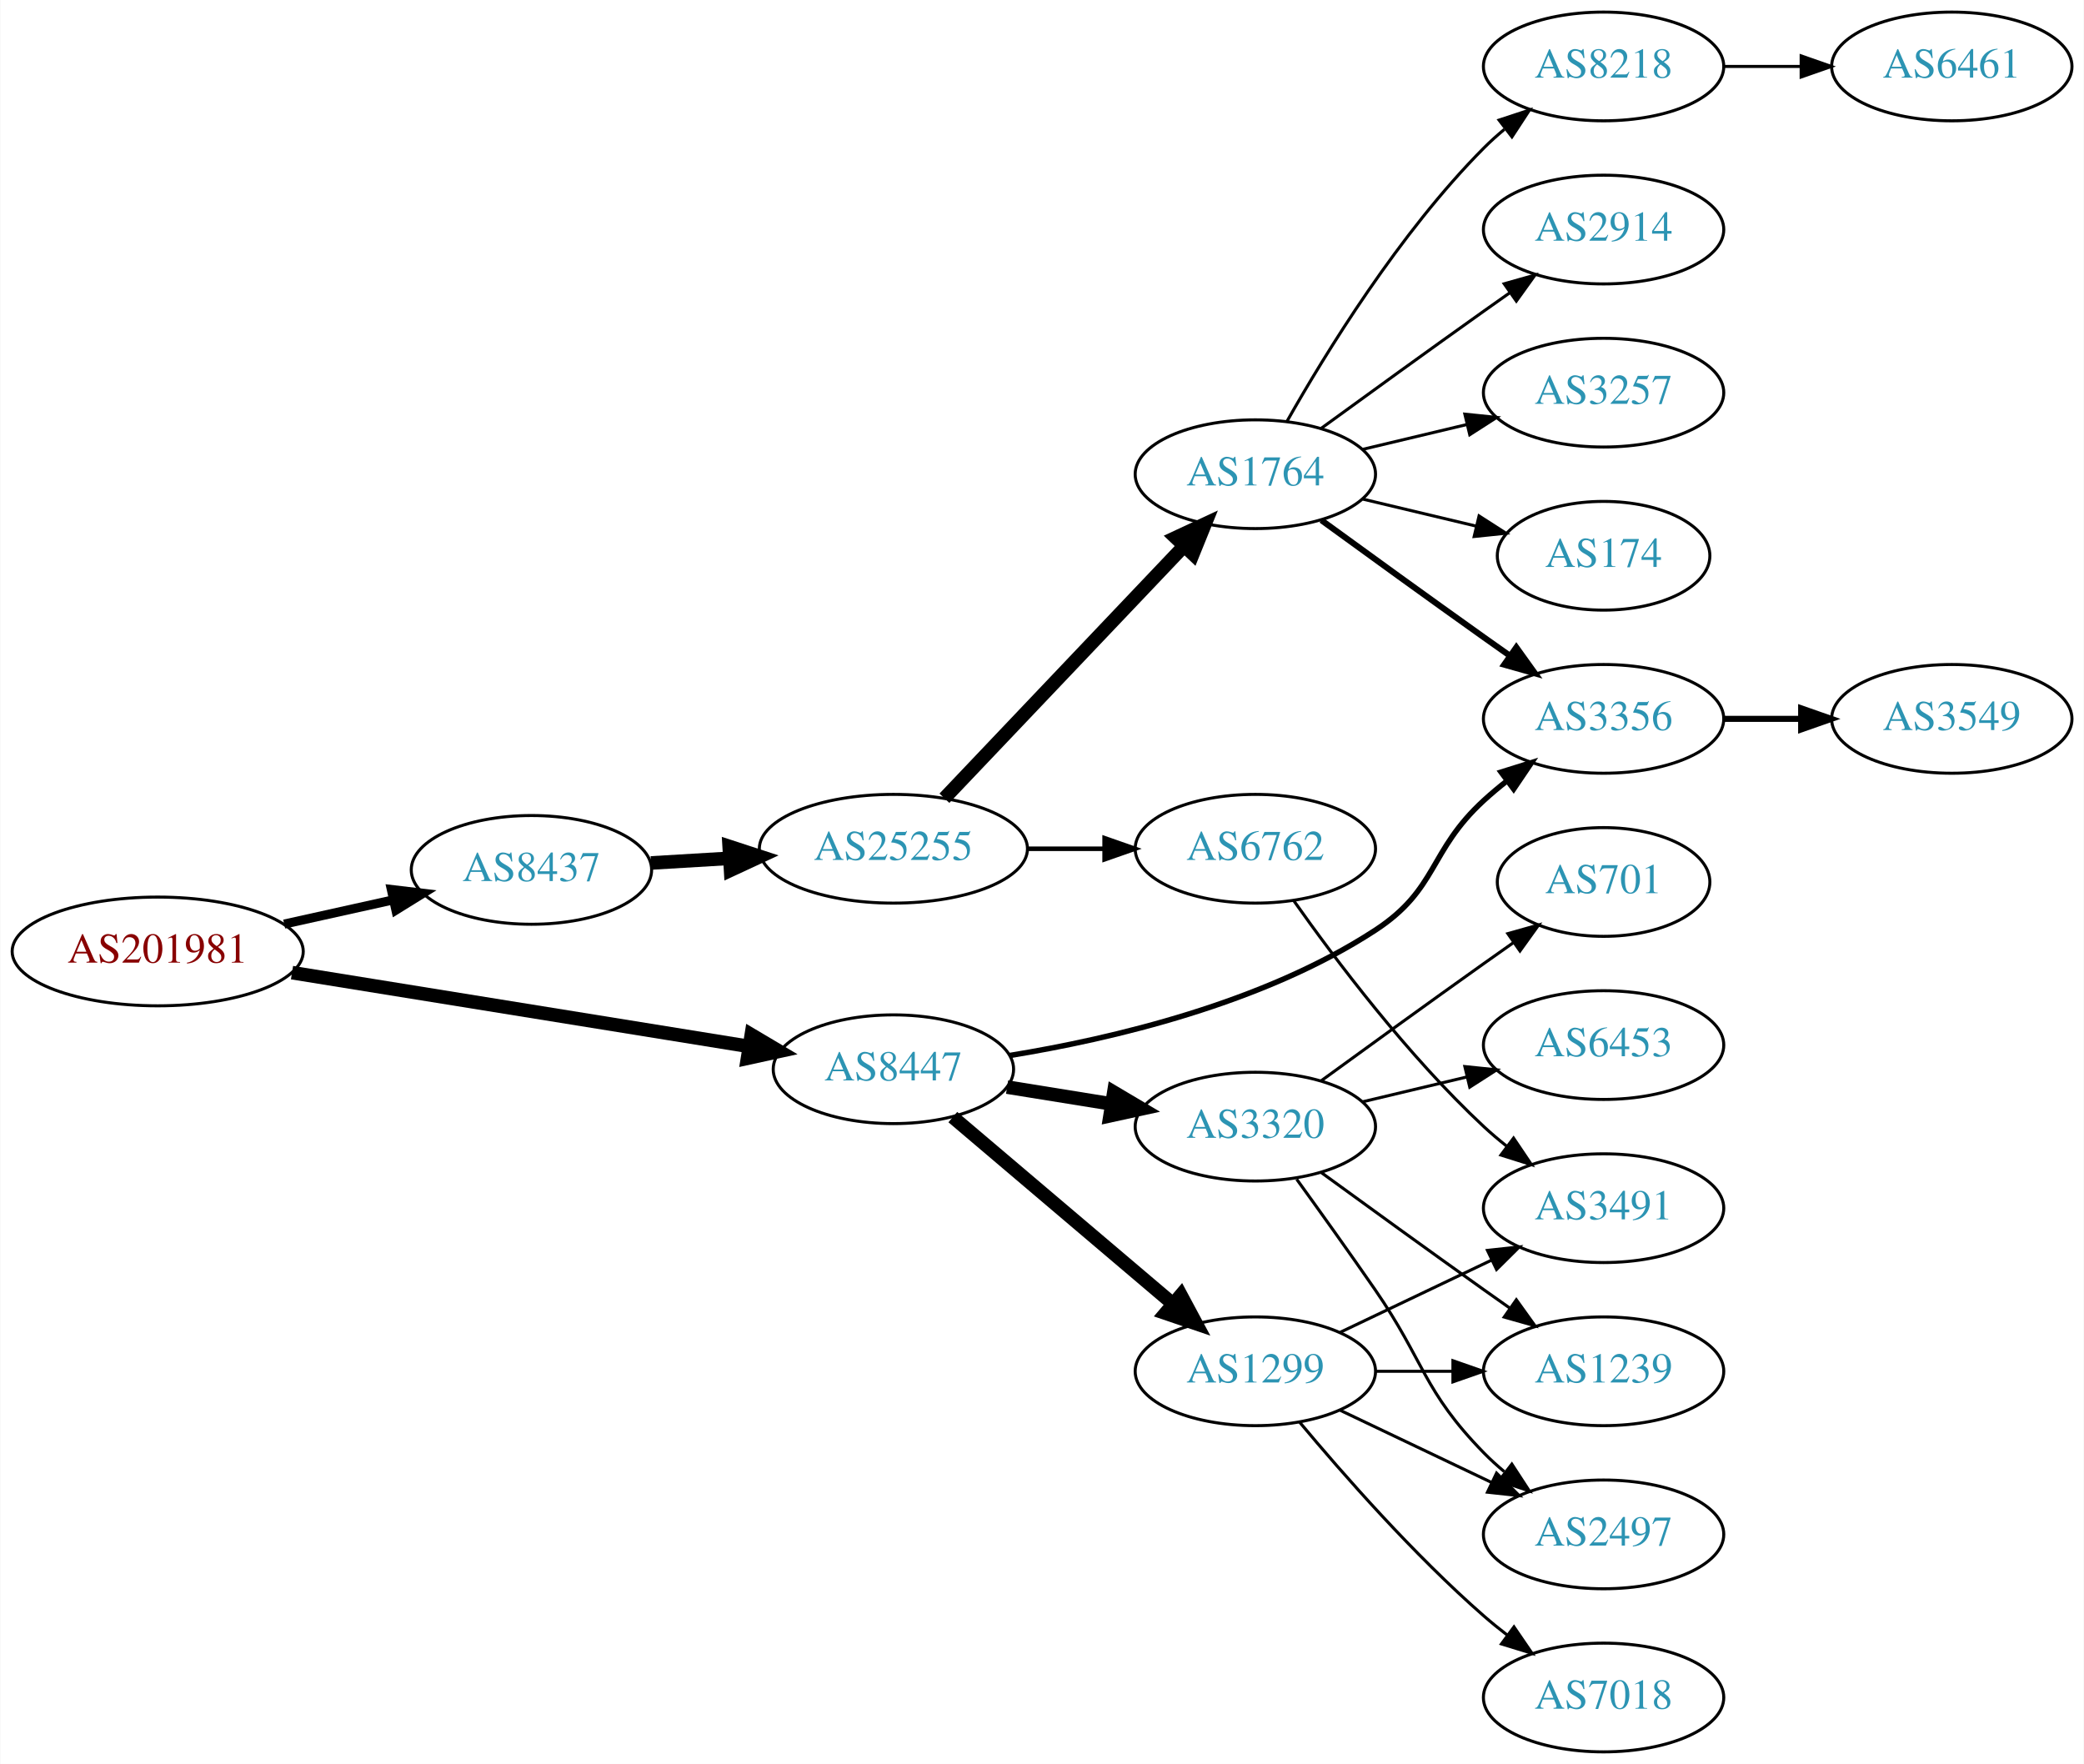
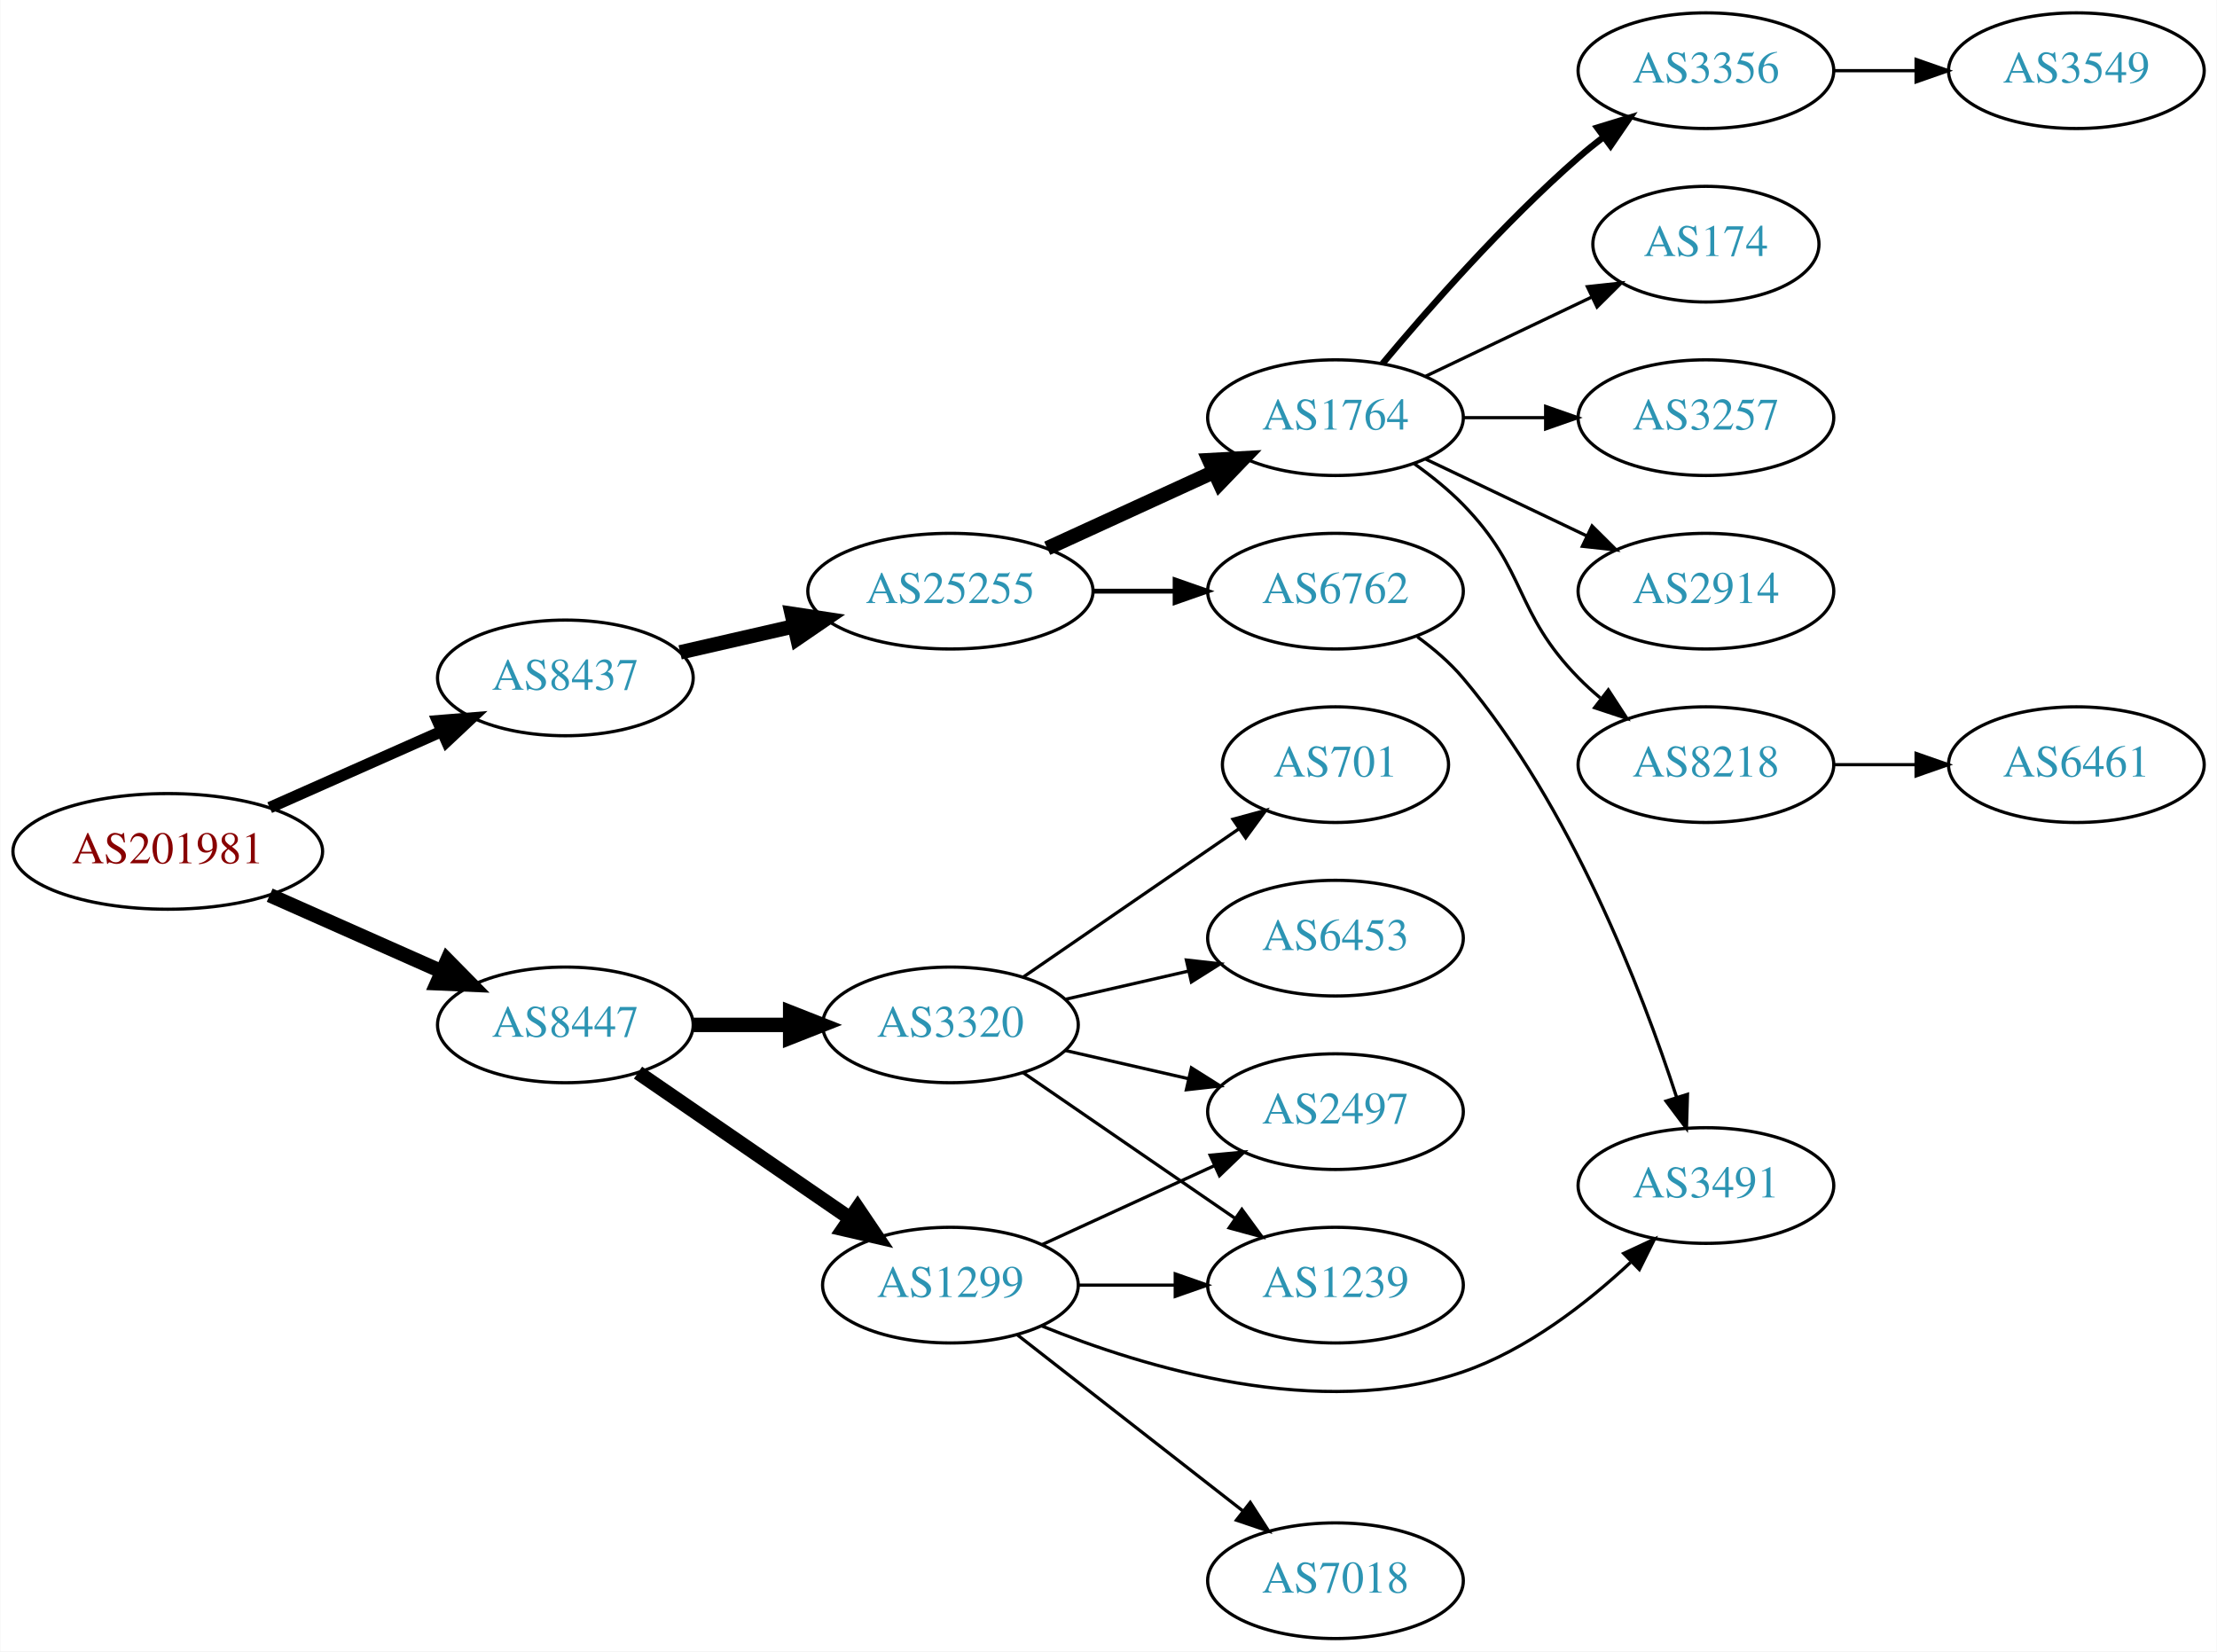
- <svg xmlns="http://www.w3.org/2000/svg" xmlns:xlink="http://www.w3.org/1999/xlink" width="690pt" height="584pt" viewBox="0.00 0.00 689.76 584.00">
-   <g id="graph0" class="graph" transform="scale(1 1) rotate(0) translate(4 580)">
-     <polygon fill="white" stroke="none" points="-4,4 -4,-580 685.755,-580 685.755,4 -4,4" />
+ <svg xmlns="http://www.w3.org/2000/svg" xmlns:xlink="http://www.w3.org/1999/xlink" width="690pt" height="514pt" viewBox="0.00 0.00 689.76 514.00">
+   <g id="graph0" class="graph" transform="scale(1 1) rotate(0) translate(4 510)">
+     <polygon fill="white" stroke="none" points="-4,4 -4,-510 685.755,-510 685.755,4 -4,4" />
    <g id="node1" class="node">
      <g id="a_node1">
        <a xlink:href="/asn/201981" xlink:title="AS201981 ~ Meusburger Georg GmbH &amp; Co KG [AT]">
-           <ellipse fill="#ffffff" stroke="black" cx="48.096" cy="-265" rx="48.192" ry="18" />
-           <text text-anchor="middle" x="48.096" y="-261.3" font-family="Times,serif" font-size="14.00" fill="#880000">AS201981</text>
+           <ellipse fill="#ffffff" stroke="black" cx="48.096" cy="-245" rx="48.192" ry="18" />
+           <text text-anchor="middle" x="48.096" y="-241.3" font-family="Times,serif" font-size="14.00" fill="#880000">AS201981</text>
        </a>
      </g>
    </g>
    <g id="node2" class="node">
      <g id="a_node2">
        <a xlink:href="/asn/8437" xlink:title="AS8437 ~ Hutchison Drei Austria GmbH [AT]">
-           <ellipse fill="#ffffff" stroke="black" cx="171.838" cy="-292" rx="39.794" ry="18" />
-           <text text-anchor="middle" x="171.838" y="-288.3" font-family="Times,serif" font-size="14.00" fill="#2c94b3">AS8437</text>
+           <ellipse fill="#ffffff" stroke="black" cx="171.838" cy="-299" rx="39.794" ry="18" />
+           <text text-anchor="middle" x="171.838" y="-295.3" font-family="Times,serif" font-size="14.00" fill="#2c94b3">AS8437</text>
        </a>
      </g>
    </g>
    <g id="edge1" class="edge">
-       <path fill="none" stroke="black" stroke-width="3" d="M89.973,-274.066C101.513,-276.625 114.132,-279.424 125.896,-282.033" />
-       <polygon fill="black" stroke="black" stroke-width="3" points="125.446,-285.518 135.967,-284.266 126.962,-278.684 125.446,-285.518" />
+       <path fill="none" stroke="black" stroke-width="3.6" d="M79.816,-258.626C96.101,-265.85 116.238,-274.781 133.427,-282.406" />
+       <polygon fill="black" stroke="black" stroke-width="3.6" points="132.07,-285.633 142.631,-286.488 134.909,-279.234 132.07,-285.633" />
    </g>
    <g id="node3" class="node">
      <g id="a_node3">
        <a xlink:href="/asn/8447" xlink:title="AS8447 ~ A1 Telekom Austria AG [AT]">
-           <ellipse fill="#ffffff" stroke="black" cx="291.681" cy="-226" rx="39.794" ry="18" />
-           <text text-anchor="middle" x="291.681" y="-222.3" font-family="Times,serif" font-size="14.00" fill="#2c94b3">AS8447</text>
+           <ellipse fill="#ffffff" stroke="black" cx="171.838" cy="-191" rx="39.794" ry="18" />
+           <text text-anchor="middle" x="171.838" y="-187.3" font-family="Times,serif" font-size="14.00" fill="#2c94b3">AS8447</text>
        </a>
      </g>
    </g>
    <g id="edge2" class="edge">
-       <path fill="none" stroke="black" stroke-width="4.5" d="M92.565,-257.983C135.2,-251.1 200.005,-240.638 243.782,-233.571" />
-       <polygon fill="black" stroke="black" stroke-width="4.5" points="244.638,-237.421 253.883,-231.94 243.383,-229.647 244.638,-237.421" />
+       <path fill="none" stroke="black" stroke-width="4.5" d="M79.816,-231.374C96.101,-224.15 116.238,-215.219 133.427,-207.594" />
+       <polygon fill="black" stroke="black" stroke-width="4.5" points="135.086,-211.166 142.631,-203.512 131.893,-203.967 135.086,-211.166" />
    </g>
    <g id="node4" class="node">
      <g id="a_node4">
        <a xlink:href="/asn/25255" xlink:title="AS25255 ~ ==&gt; TELE2 AUSTRIA &lt;== [AT]">
-           <ellipse fill="#ffffff" stroke="black" cx="291.681" cy="-299" rx="44.393" ry="18" />
-           <text text-anchor="middle" x="291.681" y="-295.3" font-family="Times,serif" font-size="14.00" fill="#2c94b3">AS25255</text>
+           <ellipse fill="#ffffff" stroke="black" cx="291.681" cy="-326" rx="44.393" ry="18" />
+           <text text-anchor="middle" x="291.681" y="-322.3" font-family="Times,serif" font-size="14.00" fill="#2c94b3">AS25255</text>
        </a>
      </g>
    </g>
    <g id="edge3" class="edge">
-       <path fill="none" stroke="black" stroke-width="4.5" d="M211.424,-294.292C219.722,-294.785 228.634,-295.314 237.379,-295.834" />
-       <polygon fill="black" stroke="black" stroke-width="4.5" points="237.306,-299.774 247.522,-296.436 237.773,-291.913 237.306,-299.774" />
-     </g>
-     <g id="node8" class="node">
-       <g id="a_node8">
-         <a xlink:href="/asn/3356" xlink:title="AS3356 ~ Level 3 Parent, LLC [US]">
-           <ellipse fill="#ffffff" stroke="black" cx="526.816" cy="-342" rx="39.794" ry="18" />
-           <text text-anchor="middle" x="526.816" y="-338.3" font-family="Times,serif" font-size="14.00" fill="#2c94b3">AS3356</text>
-         </a>
-       </g>
-     </g>
-     <g id="edge16" class="edge">
-       <path fill="none" stroke="black" stroke-width="1.8" d="M330.184,-230.552C364.046,-236.064 414.098,-247.811 451.17,-272 472.044,-285.62 468.794,-298.161 487.17,-315 489.583,-317.212 492.186,-319.392 494.86,-321.496" />
-       <polygon fill="black" stroke="black" stroke-width="1.8" points="492.866,-324.374 502.978,-327.535 497.044,-318.758 492.866,-324.374" />
+       <path fill="none" stroke="black" stroke-width="4.5" d="M207.557,-306.955C218.696,-309.507 231.231,-312.379 243.124,-315.104" />
+       <polygon fill="black" stroke="black" stroke-width="4.5" points="242.291,-318.953 252.918,-317.348 244.05,-311.276 242.291,-318.953" />
    </g>
    <g id="node15" class="node">
      <g id="a_node15">
-         <a xlink:href="/asn/3320" xlink:title="AS3320 ~ DTAG [DE]">
-           <ellipse fill="#ffffff" stroke="black" cx="411.523" cy="-207" rx="39.794" ry="18" />
-           <text text-anchor="middle" x="411.523" y="-203.3" font-family="Times,serif" font-size="14.00" fill="#2c94b3">AS3320</text>
+         <a xlink:href="/asn/1299" xlink:title="AS1299 ~ Telia Carrier [EU]">
+           <ellipse fill="#ffffff" stroke="black" cx="291.681" cy="-110" rx="39.794" ry="18" />
+           <text text-anchor="middle" x="291.681" y="-106.3" font-family="Times,serif" font-size="14.00" fill="#2c94b3">AS1299</text>
        </a>
      </g>
    </g>
    <g id="edge14" class="edge">
-       <path fill="none" stroke="black" stroke-width="4.5" d="M329.321,-220.092C340.295,-218.323 352.478,-216.359 363.999,-214.501" />
-       <polygon fill="black" stroke="black" stroke-width="4.5" points="364.66,-218.383 373.906,-212.904 363.406,-210.608 364.66,-218.383" />
+       <path fill="none" stroke="black" stroke-width="4.5" d="M194.452,-176.143C212.941,-163.435 239.754,-145.005 260.384,-130.825" />
+       <polygon fill="black" stroke="black" stroke-width="4.5" points="262.794,-133.946 268.804,-125.037 258.333,-127.456 262.794,-133.946" />
    </g>
    <g id="node16" class="node">
      <g id="a_node16">
-         <a xlink:href="/asn/1299" xlink:title="AS1299 ~ Telia Carrier [EU]">
-           <ellipse fill="#ffffff" stroke="black" cx="411.523" cy="-126" rx="39.794" ry="18" />
-           <text text-anchor="middle" x="411.523" y="-122.3" font-family="Times,serif" font-size="14.00" fill="#2c94b3">AS1299</text>
+         <a xlink:href="/asn/3320" xlink:title="AS3320 ~ DTAG [DE]">
+           <ellipse fill="#ffffff" stroke="black" cx="291.681" cy="-191" rx="39.794" ry="18" />
+           <text text-anchor="middle" x="291.681" y="-187.3" font-family="Times,serif" font-size="14.00" fill="#2c94b3">AS3320</text>
        </a>
      </g>
    </g>
    <g id="edge15" class="edge">
-       <path fill="none" stroke="black" stroke-width="4.5" d="M311.353,-210.155C331.005,-193.478 362.1,-167.091 384.229,-148.313" />
-       <polygon fill="black" stroke="black" stroke-width="4.5" points="386.861,-151.244 391.938,-141.771 381.766,-145.239 386.861,-151.244" />
+       <path fill="none" stroke="black" stroke-width="4.5" d="M211.751,-191C221.304,-191 231.654,-191 241.616,-191" />
+       <polygon fill="black" stroke="black" stroke-width="4.5" points="241.809,-194.938 251.809,-191 241.809,-187.063 241.809,-194.938" />
    </g>
    <g id="node5" class="node">
      <g id="a_node5">
        <a xlink:href="/asn/1764" xlink:title="AS1764 ~ NEXTLAYER-AS [AT]">
-           <ellipse fill="#ffffff" stroke="black" cx="411.523" cy="-423" rx="39.794" ry="18" />
-           <text text-anchor="middle" x="411.523" y="-419.3" font-family="Times,serif" font-size="14.00" fill="#2c94b3">AS1764</text>
+           <ellipse fill="#ffffff" stroke="black" cx="411.523" cy="-380" rx="39.794" ry="18" />
+           <text text-anchor="middle" x="411.523" y="-376.3" font-family="Times,serif" font-size="14.00" fill="#2c94b3">AS1764</text>
        </a>
      </g>
    </g>
    <g id="edge4" class="edge">
-       <path fill="none" stroke="black" stroke-width="4.5" d="M308.573,-315.723C328.981,-337.198 364.532,-374.606 387.796,-399.085" />
-       <polygon fill="black" stroke="black" stroke-width="4.5" points="385.139,-402.005 394.882,-406.542 390.847,-396.581 385.139,-402.005" />
+       <path fill="none" stroke="black" stroke-width="4.5" d="M321.81,-339.348C337.421,-346.502 356.819,-355.391 373.491,-363.03" />
+       <polygon fill="black" stroke="black" stroke-width="4.5" points="372.212,-366.775 382.943,-367.362 375.492,-359.616 372.212,-366.775" />
    </g>
    <g id="node6" class="node">
      <g id="a_node6">
        <a xlink:href="/asn/6762" xlink:title="AS6762 ~ TELECOM ITALIA SPARKLE S.p.A. [IT]">
-           <ellipse fill="#ffffff" stroke="black" cx="411.523" cy="-299" rx="39.794" ry="18" />
-           <text text-anchor="middle" x="411.523" y="-295.3" font-family="Times,serif" font-size="14.00" fill="#2c94b3">AS6762</text>
+           <ellipse fill="#ffffff" stroke="black" cx="411.523" cy="-326" rx="39.794" ry="18" />
+           <text text-anchor="middle" x="411.523" y="-322.3" font-family="Times,serif" font-size="14.00" fill="#2c94b3">AS6762</text>
        </a>
      </g>
    </g>
    <g id="edge5" class="edge">
-       <path fill="none" stroke="black" stroke-width="1.5" d="M335.892,-299C344.204,-299 352.967,-299 361.449,-299" />
-       <polygon fill="black" stroke="black" stroke-width="1.5" points="361.608,-302.5 371.608,-299 361.608,-295.5 361.608,-302.5" />
+       <path fill="none" stroke="black" stroke-width="1.5" d="M335.892,-326C344.204,-326 352.967,-326 361.449,-326" />
+       <polygon fill="black" stroke="black" stroke-width="1.5" points="361.608,-329.5 371.608,-326 361.608,-322.5 361.608,-329.5" />
    </g>
    <g id="node7" class="node">
      <g id="a_node7">
        <a xlink:href="/asn/2914" xlink:title="AS2914 ~ NTT America, Inc. [US]">
-           <ellipse fill="#ffffff" stroke="black" cx="526.816" cy="-504" rx="39.794" ry="18" />
-           <text text-anchor="middle" x="526.816" y="-500.3" font-family="Times,serif" font-size="14.00" fill="#2c94b3">AS2914</text>
+           <ellipse fill="#ffffff" stroke="black" cx="526.816" cy="-326" rx="39.794" ry="18" />
+           <text text-anchor="middle" x="526.816" y="-322.3" font-family="Times,serif" font-size="14.00" fill="#2c94b3">AS2914</text>
        </a>
      </g>
    </g>
    <g id="edge6" class="edge">
-       <path fill="none" stroke="black" d="M433.371,-438.222C448.305,-449.091 468.919,-464.025 487.17,-477 489.99,-479.005 492.933,-481.085 495.881,-483.159" />
-       <polygon fill="black" stroke="black" points="493.908,-486.05 504.106,-488.926 497.927,-480.319 493.908,-486.05" />
+       <path fill="none" stroke="black" d="M439.66,-367.066C454.654,-359.919 473.475,-350.948 489.698,-343.215" />
+       <polygon fill="black" stroke="black" points="491.38,-346.291 498.901,-338.829 488.368,-339.972 491.38,-346.291" />
+     </g>
+     <g id="node8" class="node">
+       <g id="a_node8">
+         <a xlink:href="/asn/8218" xlink:title="AS8218 ~ legacy Neotelecoms [FR]">
+           <ellipse fill="#ffffff" stroke="black" cx="526.816" cy="-272" rx="39.794" ry="18" />
+           <text text-anchor="middle" x="526.816" y="-268.3" font-family="Times,serif" font-size="14.00" fill="#2c94b3">AS8218</text>
+         </a>
+       </g>
    </g>
    <g id="edge7" class="edge">
-       <path fill="none" stroke="black" stroke-width="2" d="M433.371,-407.778C448.305,-396.909 468.919,-381.975 487.17,-369 489.99,-366.995 492.933,-364.915 495.881,-362.841" />
-       <polygon fill="black" stroke="black" stroke-width="2" points="497.927,-365.681 504.106,-357.074 493.908,-359.95 497.927,-365.681" />
+       <path fill="none" stroke="black" d="M436.117,-365.611C441.373,-361.852 446.705,-357.563 451.17,-353 471.342,-332.383 466.997,-319.617 487.17,-299 489.262,-296.861 491.546,-294.782 493.922,-292.79" />
+       <polygon fill="black" stroke="black" points="496.441,-295.268 502.222,-286.389 492.166,-289.725 496.441,-295.268" />
    </g>
    <g id="node9" class="node">
      <g id="a_node9">
-         <a xlink:href="/asn/3257" xlink:title="AS3257 ~ GTT [DE]">
-           <ellipse fill="#ffffff" stroke="black" cx="526.816" cy="-450" rx="39.794" ry="18" />
-           <text text-anchor="middle" x="526.816" y="-446.3" font-family="Times,serif" font-size="14.00" fill="#2c94b3">AS3257</text>
+         <a xlink:href="/asn/3356" xlink:title="AS3356 ~ Level 3 Parent, LLC [US]">
+           <ellipse fill="#ffffff" stroke="black" cx="526.816" cy="-488" rx="39.794" ry="18" />
+           <text text-anchor="middle" x="526.816" y="-484.3" font-family="Times,serif" font-size="14.00" fill="#2c94b3">AS3356</text>
        </a>
      </g>
    </g>
    <g id="edge8" class="edge">
-       <path fill="none" stroke="black" d="M447.13,-431.248C458.002,-433.838 470.156,-436.735 481.598,-439.462" />
-       <polygon fill="black" stroke="black" points="480.882,-442.889 491.421,-441.803 482.505,-436.08 480.882,-442.889" />
+       <path fill="none" stroke="black" stroke-width="2" d="M426.153,-396.817C440.436,-413.929 463.982,-440.745 487.17,-461 489.635,-463.154 492.274,-465.294 494.971,-467.372" />
+       <polygon fill="black" stroke="black" stroke-width="2" points="492.996,-470.264 503.125,-473.37 497.144,-464.625 492.996,-470.264" />
    </g>
    <g id="node10" class="node">
      <g id="a_node10">
        <a xlink:href="/asn/174" xlink:title="AS174 ~ Cogent Communications [US]">
-           <ellipse fill="#ffffff" stroke="black" cx="526.816" cy="-396" rx="35.194" ry="18" />
-           <text text-anchor="middle" x="526.816" y="-392.3" font-family="Times,serif" font-size="14.00" fill="#2c94b3">AS174</text>
+           <ellipse fill="#ffffff" stroke="black" cx="526.816" cy="-434" rx="35.194" ry="18" />
+           <text text-anchor="middle" x="526.816" y="-430.3" font-family="Times,serif" font-size="14.00" fill="#2c94b3">AS174</text>
        </a>
      </g>
    </g>
    <g id="edge9" class="edge">
-       <path fill="none" stroke="black" d="M447.13,-414.752C458.925,-411.942 472.229,-408.771 484.497,-405.847" />
-       <polygon fill="black" stroke="black" points="485.586,-409.186 494.502,-403.463 483.963,-402.376 485.586,-409.186" />
+       <path fill="none" stroke="black" d="M439.66,-392.934C455.091,-400.29 474.577,-409.577 491.112,-417.459" />
+       <polygon fill="black" stroke="black" points="489.921,-420.768 500.454,-421.911 492.933,-414.449 489.921,-420.768" />
    </g>
    <g id="node11" class="node">
      <g id="a_node11">
-         <a xlink:href="/asn/8218" xlink:title="AS8218 ~ legacy Neotelecoms [FR]">
-           <ellipse fill="#ffffff" stroke="black" cx="526.816" cy="-558" rx="39.794" ry="18" />
-           <text text-anchor="middle" x="526.816" y="-554.3" font-family="Times,serif" font-size="14.00" fill="#2c94b3">AS8218</text>
+         <a xlink:href="/asn/3257" xlink:title="AS3257 ~ GTT [DE]">
+           <ellipse fill="#ffffff" stroke="black" cx="526.816" cy="-380" rx="39.794" ry="18" />
+           <text text-anchor="middle" x="526.816" y="-376.3" font-family="Times,serif" font-size="14.00" fill="#2c94b3">AS3257</text>
        </a>
      </g>
    </g>
    <g id="edge10" class="edge">
-       <path fill="none" stroke="black" d="M421.983,-440.49C434.765,-463.096 459.197,-502.886 487.17,-531 489.28,-533.121 491.576,-535.188 493.962,-537.171" />
-       <polygon fill="black" stroke="black" points="492.214,-540.242 502.277,-543.556 496.477,-534.69 492.214,-540.242" />
+       <path fill="none" stroke="black" d="M451.195,-380C459.398,-380 468.162,-380 476.694,-380" />
+       <polygon fill="black" stroke="black" points="476.934,-383.5 486.934,-380 476.933,-376.5 476.934,-383.5" />
+     </g>
+     <g id="node13" class="node">
+       <g id="a_node13">
+         <a xlink:href="/asn/3491" xlink:title="AS3491 ~ PCCW Global, Inc. [US]">
+           <ellipse fill="#ffffff" stroke="black" cx="526.816" cy="-141" rx="39.794" ry="18" />
+           <text text-anchor="middle" x="526.816" y="-137.3" font-family="Times,serif" font-size="14.00" fill="#2c94b3">AS3491</text>
+         </a>
+       </g>
+     </g>
+     <g id="edge12" class="edge">
+       <path fill="none" stroke="black" d="M437.022,-311.775C442.12,-308.063 447.157,-303.753 451.17,-299 484.692,-259.296 506.772,-201.992 517.715,-168.413" />
+       <polygon fill="black" stroke="black" points="521.077,-169.39 520.754,-158.8 514.403,-167.28 521.077,-169.39" />
    </g>
    <g id="node12" class="node">
      <g id="a_node12">
-         <a xlink:href="/asn/3491" xlink:title="AS3491 ~ PCCW Global, Inc. [US]">
-           <ellipse fill="#ffffff" stroke="black" cx="526.816" cy="-180" rx="39.794" ry="18" />
-           <text text-anchor="middle" x="526.816" y="-176.3" font-family="Times,serif" font-size="14.00" fill="#2c94b3">AS3491</text>
+         <a xlink:href="/asn/6461" xlink:title="AS6461 ~ Zayo Bandwidth [US]">
+           <ellipse fill="#ffffff" stroke="black" cx="642.109" cy="-272" rx="39.794" ry="18" />
+           <text text-anchor="middle" x="642.109" y="-268.3" font-family="Times,serif" font-size="14.00" fill="#2c94b3">AS6461</text>
        </a>
      </g>
    </g>
    <g id="edge11" class="edge">
-       <path fill="none" stroke="black" d="M424.199,-281.858C437.92,-262.422 462.025,-230.401 487.17,-207 489.566,-204.77 492.157,-202.577 494.824,-200.465" />
-       <polygon fill="black" stroke="black" points="497.011,-203.2 502.93,-194.413 492.823,-197.591 497.011,-203.2" />
+       <path fill="none" stroke="black" d="M566.488,-272C574.691,-272 583.455,-272 591.987,-272" />
+       <polygon fill="black" stroke="black" points="592.227,-275.5 602.226,-272 592.226,-268.5 592.227,-275.5" />
    </g>
    <g id="node14" class="node">
      <g id="a_node14">
        <a xlink:href="/asn/3549" xlink:title="AS3549 ~ Level 3 Parent, LLC [US]">
-           <ellipse fill="#ffffff" stroke="black" cx="642.109" cy="-342" rx="39.794" ry="18" />
-           <text text-anchor="middle" x="642.109" y="-338.3" font-family="Times,serif" font-size="14.00" fill="#2c94b3">AS3549</text>
+           <ellipse fill="#ffffff" stroke="black" cx="642.109" cy="-488" rx="39.794" ry="18" />
+           <text text-anchor="middle" x="642.109" y="-484.3" font-family="Times,serif" font-size="14.00" fill="#2c94b3">AS3549</text>
        </a>
      </g>
    </g>
    <g id="edge13" class="edge">
-       <path fill="none" stroke="black" stroke-width="2" d="M566.488,-342C574.691,-342 583.455,-342 591.987,-342" />
-       <polygon fill="black" stroke="black" stroke-width="2" points="592.227,-345.5 602.226,-342 592.226,-338.5 592.227,-345.5" />
-     </g>
-     <g id="node13" class="node">
-       <g id="a_node13">
-         <a xlink:href="/asn/6461" xlink:title="AS6461 ~ Zayo Bandwidth [US]">
-           <ellipse fill="#ffffff" stroke="black" cx="642.109" cy="-558" rx="39.794" ry="18" />
-           <text text-anchor="middle" x="642.109" y="-554.3" font-family="Times,serif" font-size="14.00" fill="#2c94b3">AS6461</text>
-         </a>
-       </g>
-     </g>
-     <g id="edge12" class="edge">
-       <path fill="none" stroke="black" d="M566.488,-558C574.691,-558 583.455,-558 591.987,-558" />
-       <polygon fill="black" stroke="black" points="592.227,-561.5 602.226,-558 592.226,-554.5 592.227,-561.5" />
+       <path fill="none" stroke="black" d="M566.488,-488C574.691,-488 583.455,-488 591.987,-488" />
+       <polygon fill="black" stroke="black" points="592.227,-491.5 602.226,-488 592.226,-484.5 592.227,-491.5" />
+     </g>
+     <g id="edge16" class="edge">
+       <path fill="none" stroke="black" d="M319.977,-97.348C352.094,-84.271 406.68,-67.747 451.17,-83 471.025,-89.807 489.673,-104.29 503.364,-117.079" />
+       <polygon fill="black" stroke="black" points="501.217,-119.874 510.824,-124.343 506.101,-114.859 501.217,-119.874" />
    </g>
    <g id="node17" class="node">
      <g id="a_node17">
-         <a xlink:href="/asn/701" xlink:title="AS701 ~ UUNET [US]">
-           <ellipse fill="#ffffff" stroke="black" cx="526.816" cy="-288" rx="35.194" ry="18" />
-           <text text-anchor="middle" x="526.816" y="-284.3" font-family="Times,serif" font-size="14.00" fill="#2c94b3">AS701</text>
+         <a xlink:href="/asn/2497" xlink:title="AS2497 ~ Internet Initiative Japan Inc. [JP]">
+           <ellipse fill="#ffffff" stroke="black" cx="411.523" cy="-164" rx="39.794" ry="18" />
+           <text text-anchor="middle" x="411.523" y="-160.3" font-family="Times,serif" font-size="14.00" fill="#2c94b3">AS2497</text>
        </a>
      </g>
    </g>
    <g id="edge17" class="edge">
-       <path fill="none" stroke="black" d="M433.371,-222.222C448.305,-233.091 468.919,-248.025 487.17,-261 490.38,-263.282 493.749,-265.661 497.103,-268.018" />
-       <polygon fill="black" stroke="black" points="495.116,-270.899 505.314,-273.77 499.132,-265.166 495.116,-270.899" />
+       <path fill="none" stroke="black" d="M320.309,-122.661C336.266,-129.973 356.537,-139.261 373.82,-147.181" />
+       <polygon fill="black" stroke="black" points="372.518,-150.435 383.067,-151.419 375.434,-144.071 372.518,-150.435" />
    </g>
    <g id="node18" class="node">
      <g id="a_node18">
-         <a xlink:href="/asn/2497" xlink:title="AS2497 ~ Internet Initiative Japan Inc. [JP]">
-           <ellipse fill="#ffffff" stroke="black" cx="526.816" cy="-72" rx="39.794" ry="18" />
-           <text text-anchor="middle" x="526.816" y="-68.3" font-family="Times,serif" font-size="14.00" fill="#2c94b3">AS2497</text>
+         <a xlink:href="/asn/1239" xlink:title="AS1239 ~ Sprint [US]">
+           <ellipse fill="#ffffff" stroke="black" cx="411.523" cy="-110" rx="39.794" ry="18" />
+           <text text-anchor="middle" x="411.523" y="-106.3" font-family="Times,serif" font-size="14.00" fill="#2c94b3">AS1239</text>
        </a>
      </g>
    </g>
    <g id="edge18" class="edge">
-       <path fill="none" stroke="black" d="M425.202,-189.594C432.818,-179.063 442.651,-165.33 451.17,-153 467.565,-129.269 466.997,-119.617 487.17,-99 489.262,-96.861 491.546,-94.782 493.922,-92.79" />
-       <polygon fill="black" stroke="black" points="496.441,-95.268 502.222,-86.389 492.166,-89.725 496.441,-95.268" />
+       <path fill="none" stroke="black" d="M331.593,-110C341.146,-110 351.496,-110 361.459,-110" />
+       <polygon fill="black" stroke="black" points="361.651,-113.5 371.651,-110 361.651,-106.5 361.651,-113.5" />
    </g>
    <g id="node19" class="node">
      <g id="a_node19">
-         <a xlink:href="/asn/1239" xlink:title="AS1239 ~ Sprint [US]">
-           <ellipse fill="#ffffff" stroke="black" cx="526.816" cy="-126" rx="39.794" ry="18" />
-           <text text-anchor="middle" x="526.816" y="-122.3" font-family="Times,serif" font-size="14.00" fill="#2c94b3">AS1239</text>
+         <a xlink:href="/asn/7018" xlink:title="AS7018 ~ AT&amp;T Services, Inc. [US]">
+           <ellipse fill="#ffffff" stroke="black" cx="411.523" cy="-18" rx="39.794" ry="18" />
+           <text text-anchor="middle" x="411.523" y="-14.3" font-family="Times,serif" font-size="14.00" fill="#2c94b3">AS7018</text>
        </a>
      </g>
    </g>
    <g id="edge19" class="edge">
-       <path fill="none" stroke="black" d="M433.371,-191.778C448.305,-180.909 468.919,-165.975 487.17,-153 489.99,-150.995 492.933,-148.915 495.881,-146.841" />
-       <polygon fill="black" stroke="black" points="497.927,-149.681 504.106,-141.074 493.908,-143.95 497.927,-149.681" />
+       <path fill="none" stroke="black" d="M312.405,-94.601C331.609,-79.609 360.979,-56.679 382.584,-39.812" />
+       <polygon fill="black" stroke="black" points="385.006,-42.362 390.735,-33.449 380.698,-36.844 385.006,-42.362" />
+     </g>
+     <g id="edge21" class="edge">
+       <path fill="none" stroke="black" d="M327.4,-183.045C339.4,-180.296 353.021,-177.175 365.713,-174.267" />
+       <polygon fill="black" stroke="black" points="366.679,-177.636 375.645,-171.991 365.116,-170.813 366.679,-177.636" />
+     </g>
+     <g id="edge22" class="edge">
+       <path fill="none" stroke="black" d="M314.295,-176.143C332.783,-163.435 359.597,-145.005 380.227,-130.825" />
+       <polygon fill="black" stroke="black" points="382.388,-133.586 388.647,-125.037 378.423,-127.817 382.388,-133.586" />
    </g>
    <g id="node20" class="node">
      <g id="a_node20">
-         <a xlink:href="/asn/6453" xlink:title="AS6453 ~ TATA COMMUNICATIONS (AMERICA) INC [US]">
-           <ellipse fill="#ffffff" stroke="black" cx="526.816" cy="-234" rx="39.794" ry="18" />
-           <text text-anchor="middle" x="526.816" y="-230.3" font-family="Times,serif" font-size="14.00" fill="#2c94b3">AS6453</text>
+         <a xlink:href="/asn/701" xlink:title="AS701 ~ UUNET [US]">
+           <ellipse fill="#ffffff" stroke="black" cx="411.523" cy="-272" rx="35.194" ry="18" />
+           <text text-anchor="middle" x="411.523" y="-268.3" font-family="Times,serif" font-size="14.00" fill="#2c94b3">AS701</text>
        </a>
      </g>
    </g>
    <g id="edge20" class="edge">
-       <path fill="none" stroke="black" d="M447.13,-215.248C458.002,-217.838 470.156,-220.735 481.598,-223.462" />
-       <polygon fill="black" stroke="black" points="480.882,-226.889 491.421,-225.803 482.505,-220.08 480.882,-226.889" />
-     </g>
-     <g id="edge22" class="edge">
-       <path fill="none" stroke="black" d="M439.66,-138.934C454.654,-146.081 473.475,-155.052 489.698,-162.785" />
-       <polygon fill="black" stroke="black" points="488.368,-166.028 498.901,-167.171 491.38,-159.709 488.368,-166.028" />
-     </g>
-     <g id="edge24" class="edge">
-       <path fill="none" stroke="black" d="M439.66,-113.066C454.654,-105.919 473.475,-96.948 489.698,-89.215" />
-       <polygon fill="black" stroke="black" points="491.38,-92.291 498.901,-84.829 488.368,-85.972 491.38,-92.291" />
-     </g>
-     <g id="edge21" class="edge">
-       <path fill="none" stroke="black" d="M451.195,-126C459.398,-126 468.162,-126 476.694,-126" />
-       <polygon fill="black" stroke="black" points="476.934,-129.5 486.934,-126 476.933,-122.5 476.934,-129.5" />
+       <path fill="none" stroke="black" d="M314.295,-205.857C333.132,-218.805 360.612,-237.693 381.388,-251.973" />
+       <polygon fill="black" stroke="black" points="379.613,-255.001 389.836,-257.781 383.578,-249.232 379.613,-255.001" />
    </g>
    <g id="node21" class="node">
      <g id="a_node21">
-         <a xlink:href="/asn/7018" xlink:title="AS7018 ~ AT&amp;T Services, Inc. [US]">
-           <ellipse fill="#ffffff" stroke="black" cx="526.816" cy="-18" rx="39.794" ry="18" />
-           <text text-anchor="middle" x="526.816" y="-14.3" font-family="Times,serif" font-size="14.00" fill="#2c94b3">AS7018</text>
+         <a xlink:href="/asn/6453" xlink:title="AS6453 ~ TATA COMMUNICATIONS (AMERICA) INC [US]">
+           <ellipse fill="#ffffff" stroke="black" cx="411.523" cy="-218" rx="39.794" ry="18" />
+           <text text-anchor="middle" x="411.523" y="-214.3" font-family="Times,serif" font-size="14.00" fill="#2c94b3">AS6453</text>
        </a>
      </g>
    </g>
    <g id="edge23" class="edge">
-       <path fill="none" stroke="black" d="M426.153,-109.183C440.436,-92.071 463.982,-65.255 487.17,-45 489.635,-42.846 492.274,-40.706 494.971,-38.628" />
-       <polygon fill="black" stroke="black" points="497.144,-41.375 503.125,-32.63 492.996,-35.736 497.144,-41.375" />
+       <path fill="none" stroke="black" d="M327.4,-198.955C339.4,-201.704 353.021,-204.825 365.713,-207.733" />
+       <polygon fill="black" stroke="black" points="365.116,-211.187 375.645,-210.009 366.679,-204.364 365.116,-211.187" />
    </g>
  </g>
</svg>
